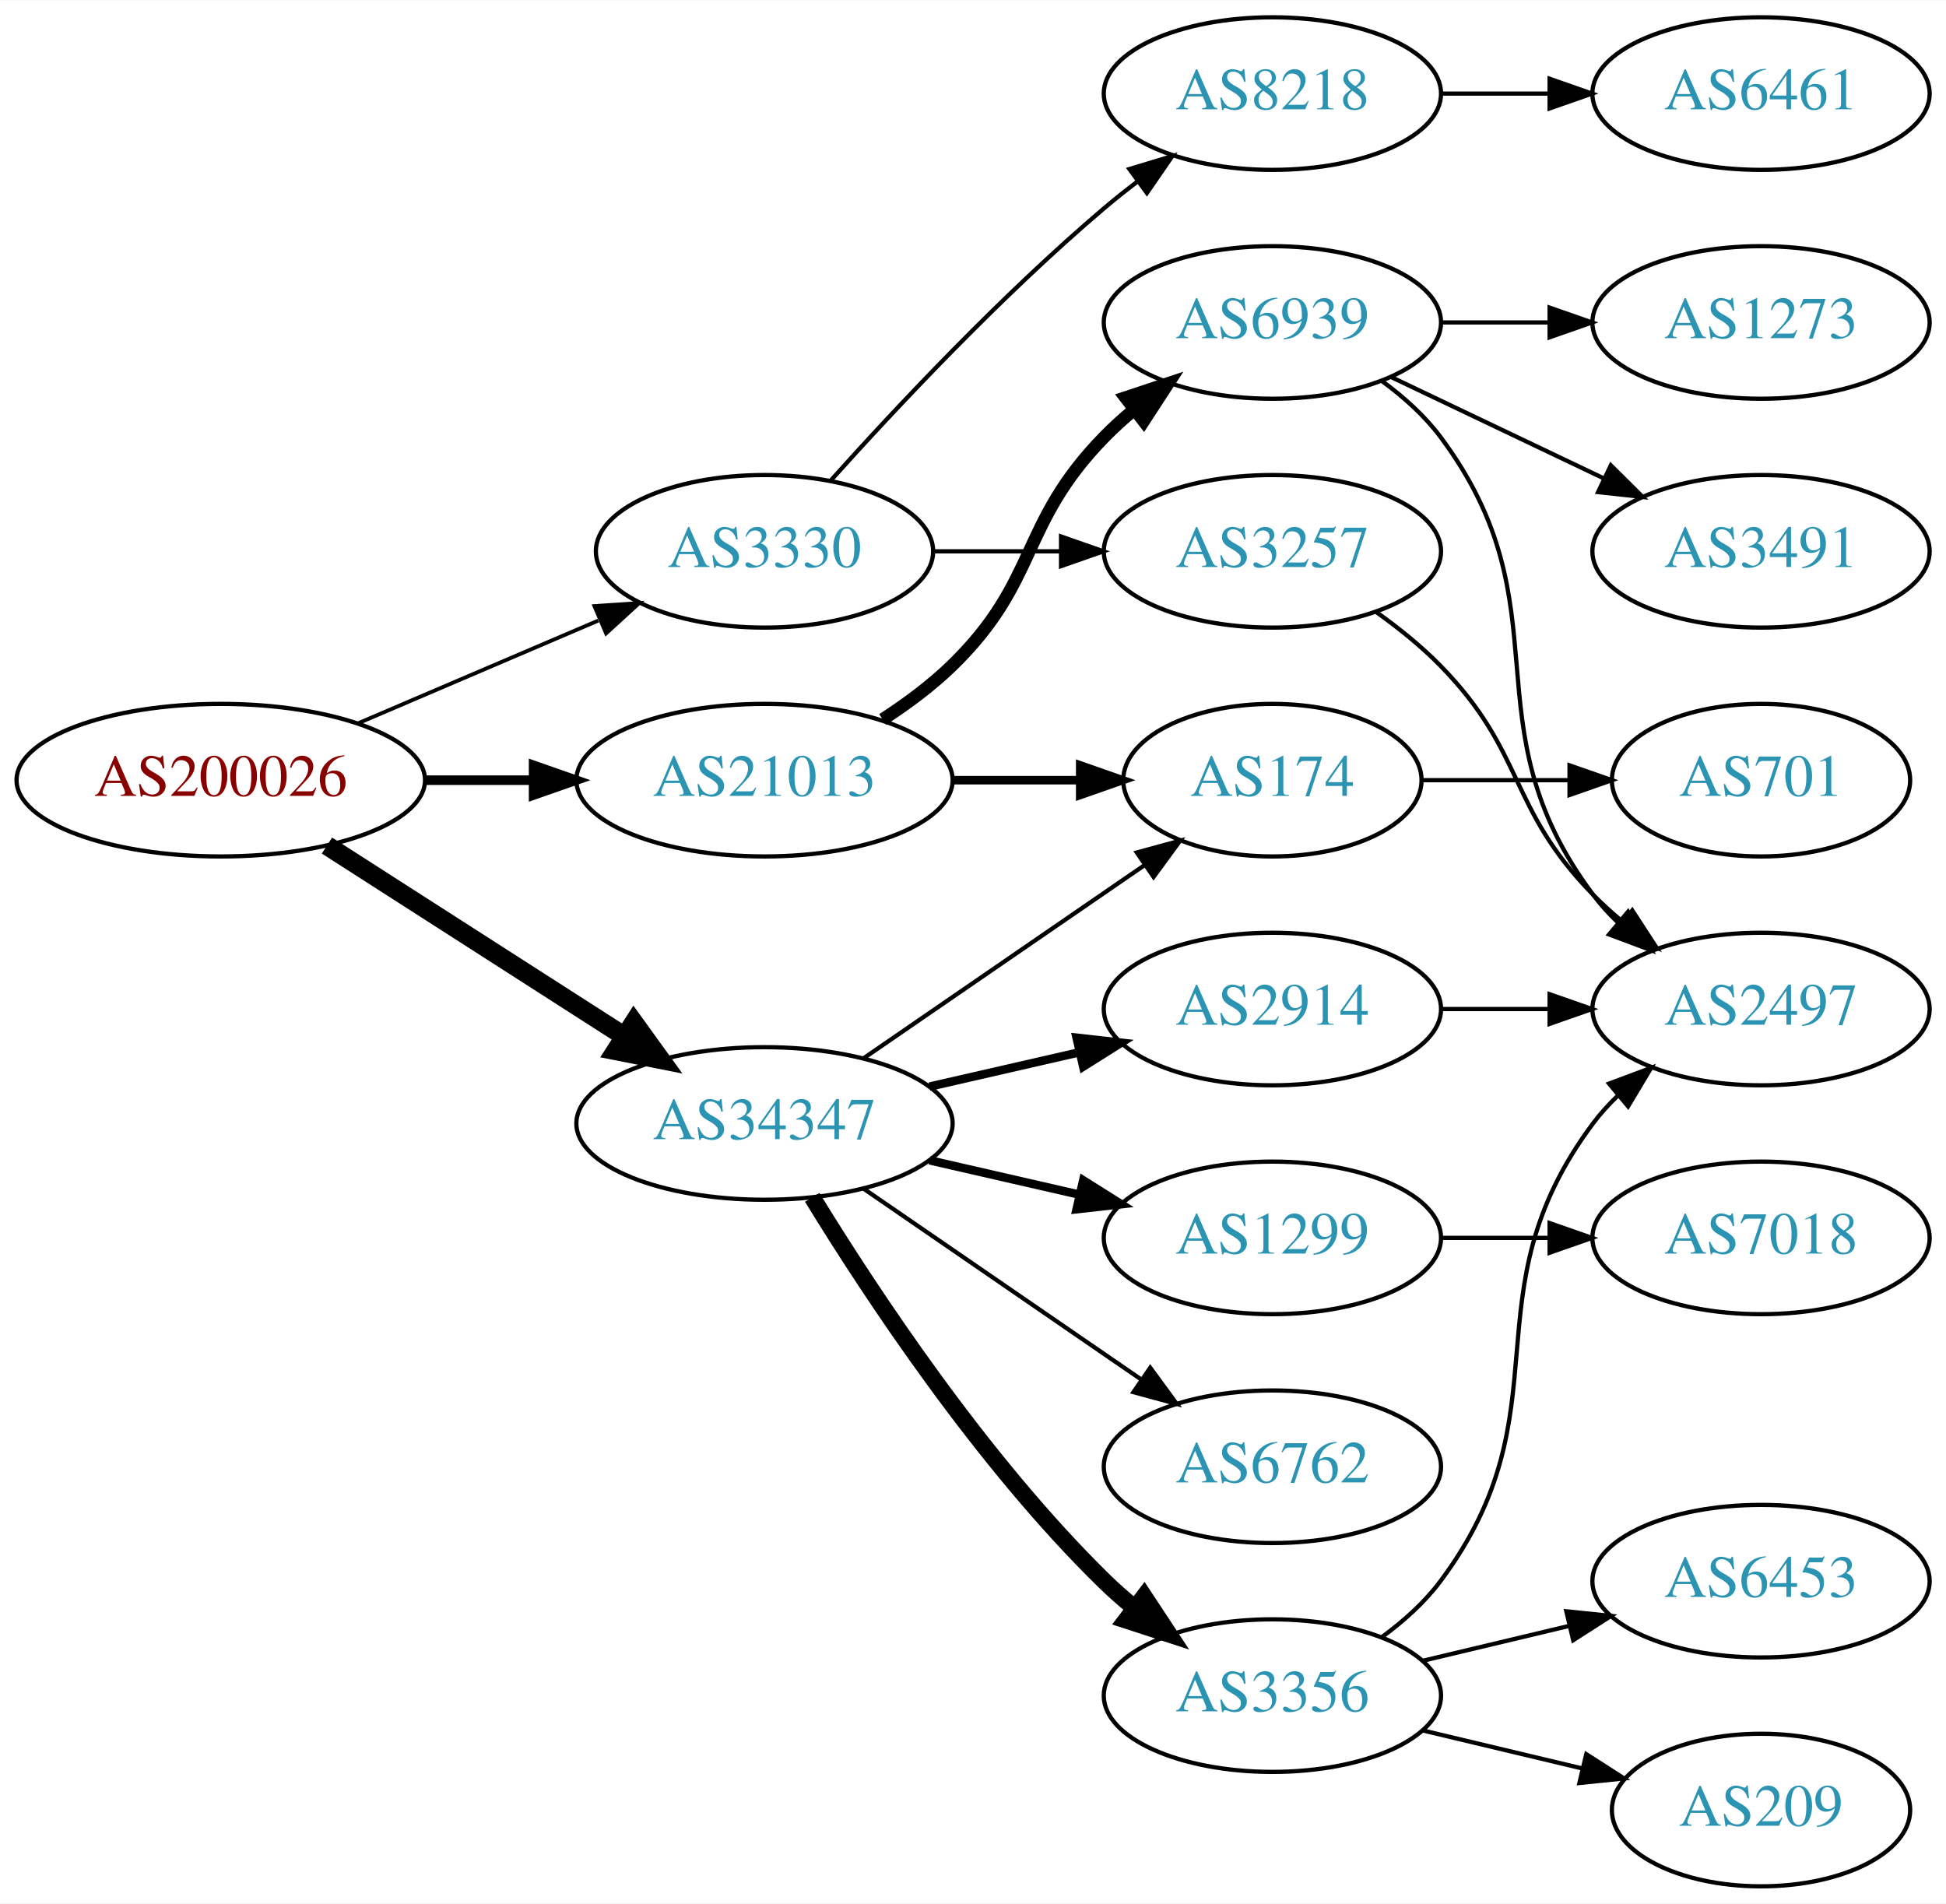
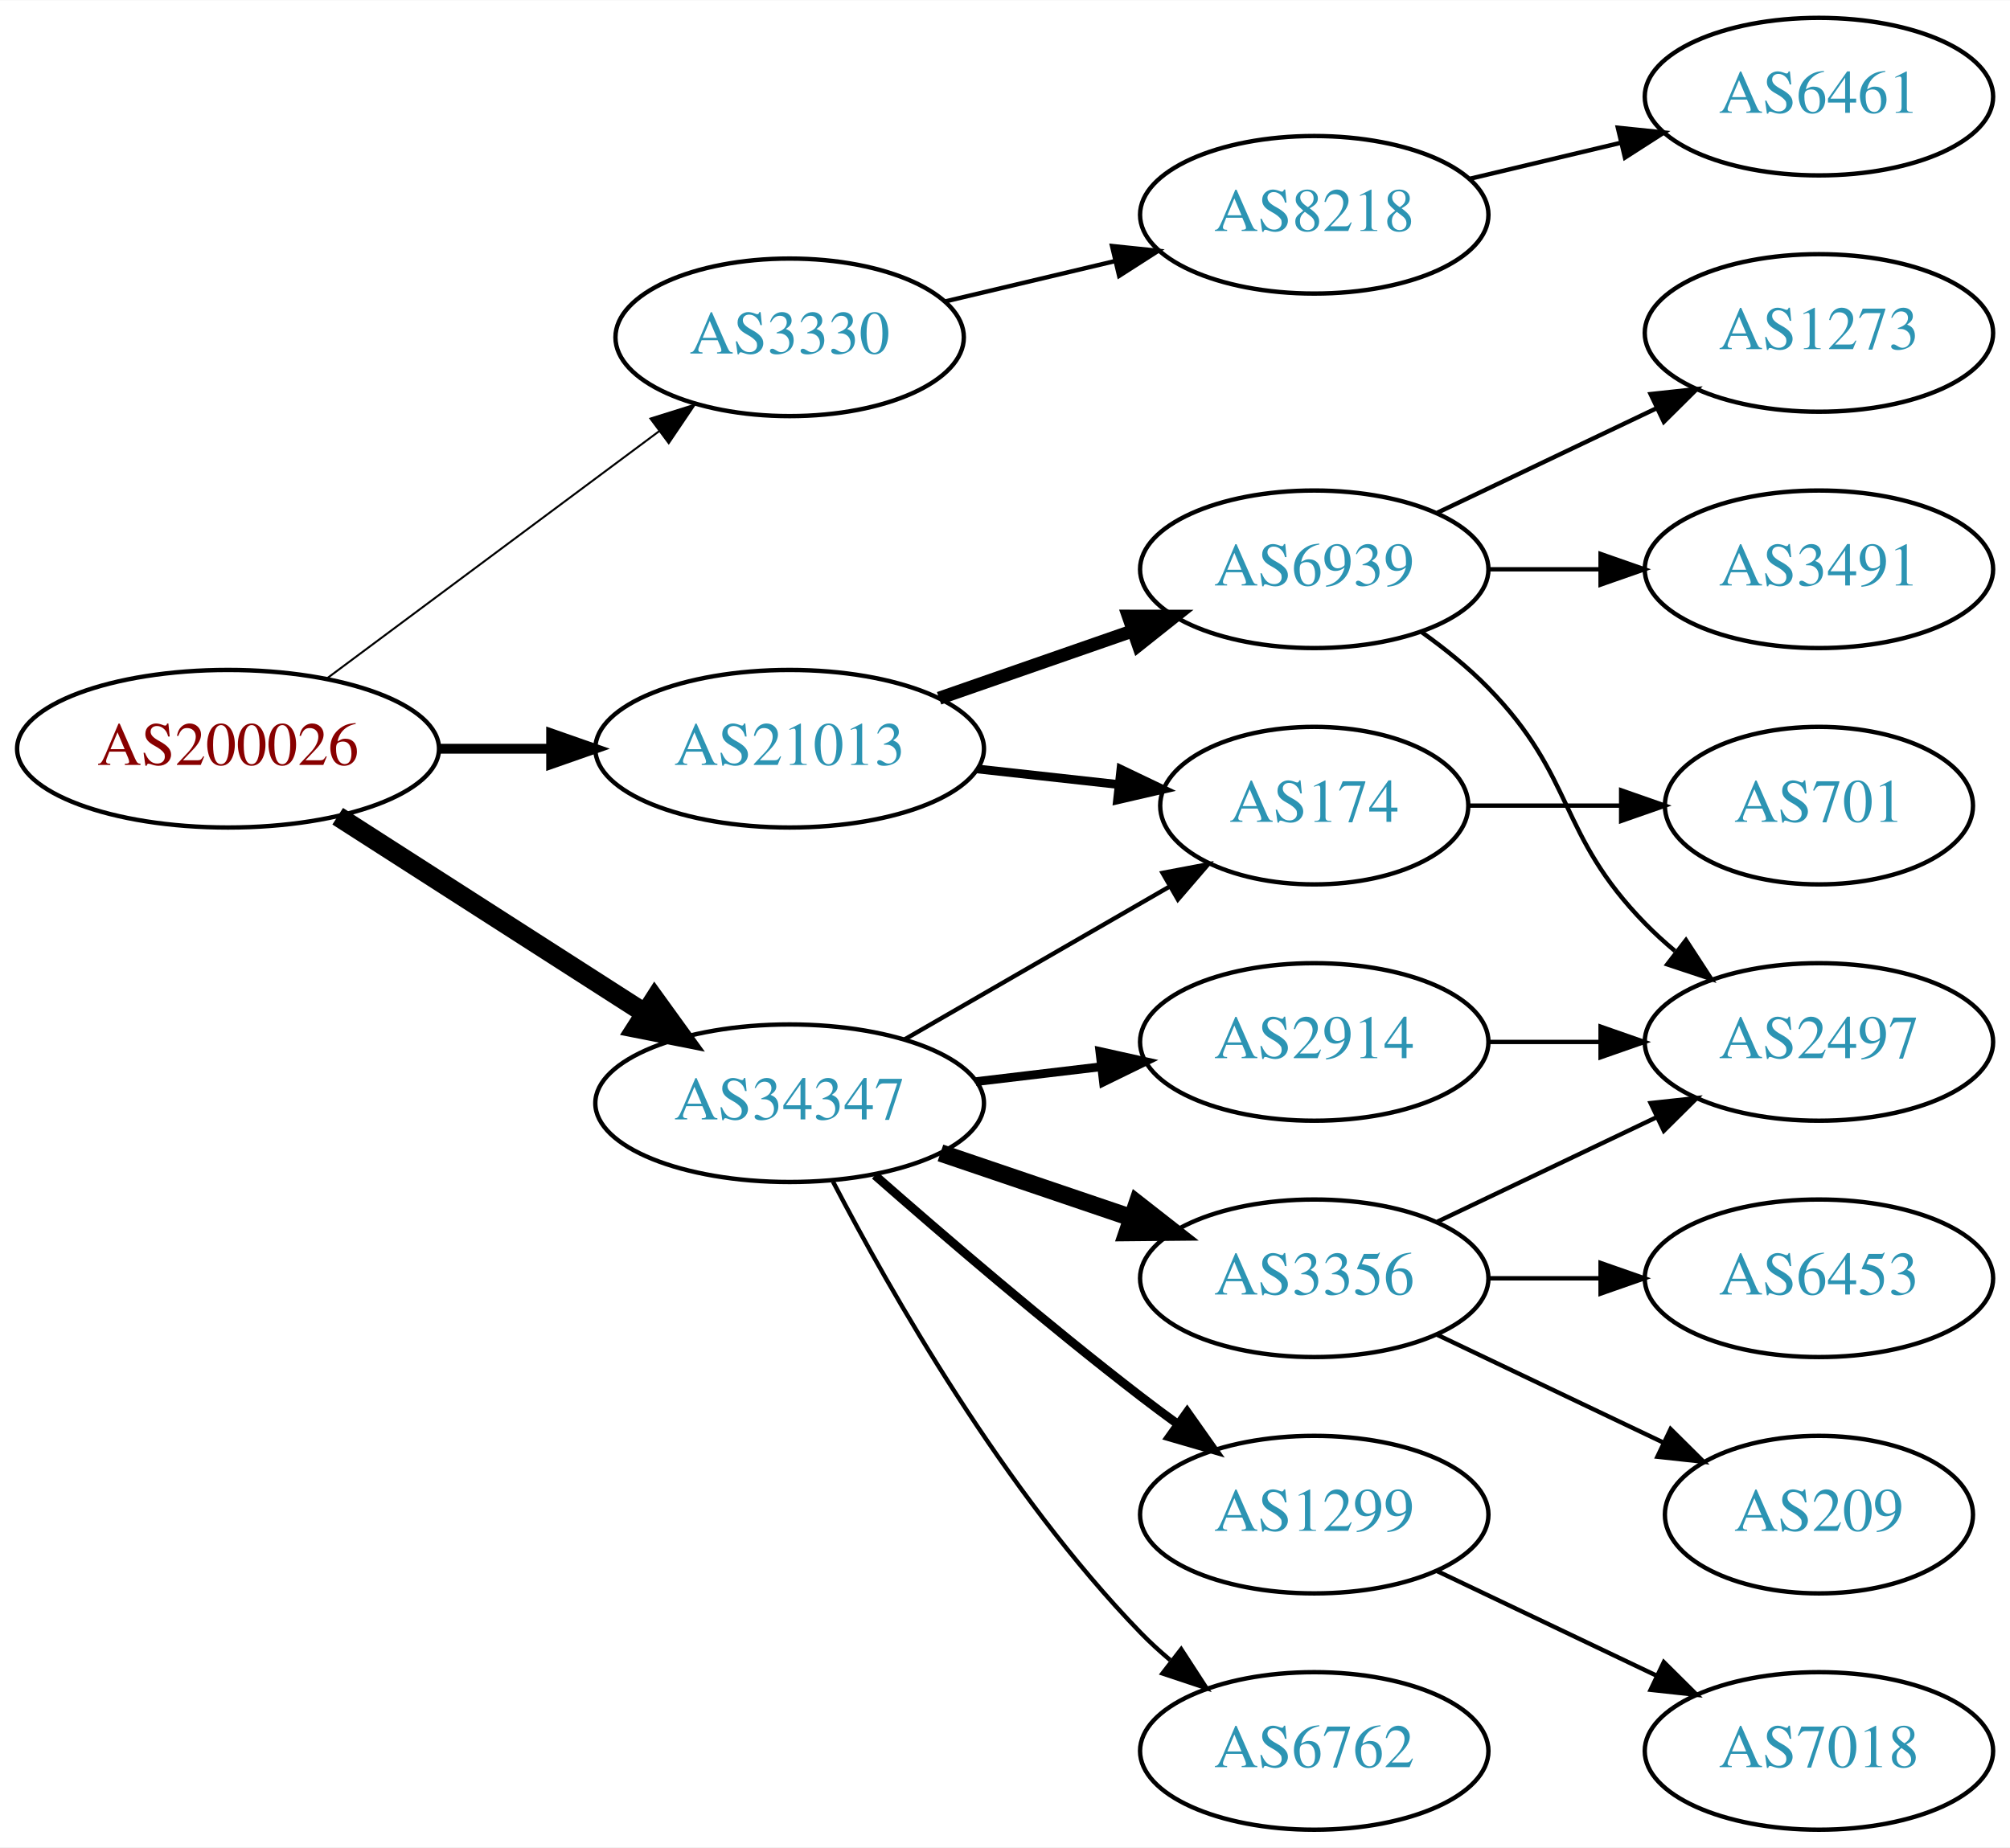
- <svg xmlns="http://www.w3.org/2000/svg" xmlns:xlink="http://www.w3.org/1999/xlink" width="459pt" height="449pt" viewBox="0.00 0.00 459.17 449.00">
-   <g id="graph0" class="graph" transform="scale(1 1) rotate(0) translate(4 445)">
-     <polygon fill="white" stroke="none" points="-4,4 -4,-445 455.17,-445 455.17,4 -4,4" />
+ <svg xmlns="http://www.w3.org/2000/svg" xmlns:xlink="http://www.w3.org/1999/xlink" width="459pt" height="422pt" viewBox="0.00 0.00 459.17 422.00">
+   <g id="graph0" class="graph" transform="scale(1 1) rotate(0) translate(4 418)">
+     <polygon fill="white" stroke="none" points="-4,4 -4,-418 455.17,-418 455.17,4 -4,4" />
    <g id="node1" class="node">
      <g id="a_node1">
        <a xlink:href="/asn/200026" xlink:title="AS200026 ~ Ortswaerme St. Johann in Tirol GmbH [AT]">
-           <ellipse fill="#ffffff" stroke="black" cx="48.096" cy="-261" rx="48.192" ry="18" />
-           <text text-anchor="middle" x="48.096" y="-257.3" font-family="Times,serif" font-size="14.00" fill="#880000">AS200026</text>
+           <ellipse fill="#ffffff" stroke="black" cx="48.096" cy="-247" rx="48.192" ry="18" />
+           <text text-anchor="middle" x="48.096" y="-243.3" font-family="Times,serif" font-size="14.00" fill="#880000">AS200026</text>
        </a>
      </g>
    </g>
    <g id="node2" class="node">
      <g id="a_node2">
        <a xlink:href="/asn/3330" xlink:title="AS3330 ~ Vienna, Austria [AT]">
-           <ellipse fill="#ffffff" stroke="black" cx="176.388" cy="-315" rx="39.794" ry="18" />
-           <text text-anchor="middle" x="176.388" y="-311.3" font-family="Times,serif" font-size="14.00" fill="#2c94b3">AS3330</text>
+           <ellipse fill="#ffffff" stroke="black" cx="176.388" cy="-341" rx="39.794" ry="18" />
+           <text text-anchor="middle" x="176.388" y="-337.3" font-family="Times,serif" font-size="14.00" fill="#2c94b3">AS3330</text>
        </a>
      </g>
    </g>
    <g id="edge1" class="edge">
-       <path fill="none" stroke="black" stroke-width="0.9" d="M80.639,-274.487C97.776,-281.815 119.097,-290.931 137.172,-298.66" />
-       <polygon fill="black" stroke="black" stroke-width="0.9" points="136.262,-302.077 146.832,-302.79 139.014,-295.641 136.262,-302.077" />
+       <path fill="none" stroke="black" stroke-width="0.45" d="M70.519,-262.946C91.454,-278.527 123.461,-302.351 146.609,-319.58" />
+       <polygon fill="black" stroke="black" stroke-width="0.45" points="144.587,-322.438 154.699,-325.601 148.767,-316.823 144.587,-322.438" />
    </g>
    <g id="node3" class="node">
      <g id="a_node3">
        <a xlink:href="/asn/21013" xlink:title="AS21013 ~ Wels, AT [AT]">
-           <ellipse fill="#ffffff" stroke="black" cx="176.388" cy="-261" rx="44.393" ry="18" />
-           <text text-anchor="middle" x="176.388" y="-257.3" font-family="Times,serif" font-size="14.00" fill="#2c94b3">AS21013</text>
+           <ellipse fill="#ffffff" stroke="black" cx="176.388" cy="-247" rx="44.393" ry="18" />
+           <text text-anchor="middle" x="176.388" y="-243.3" font-family="Times,serif" font-size="14.00" fill="#2c94b3">AS21013</text>
        </a>
      </g>
    </g>
    <g id="edge2" class="edge">
-       <path fill="none" stroke="black" stroke-width="2.25" d="M96.481,-261C104.742,-261 113.386,-261 121.799,-261" />
-       <polygon fill="black" stroke="black" stroke-width="2.25" points="121.904,-264.5 131.904,-261 121.904,-257.5 121.904,-264.5" />
+       <path fill="none" stroke="black" stroke-width="2.25" d="M96.481,-247C104.742,-247 113.386,-247 121.799,-247" />
+       <polygon fill="black" stroke="black" stroke-width="2.25" points="121.904,-250.5 131.904,-247 121.904,-243.5 121.904,-250.5" />
    </g>
    <g id="node4" class="node">
      <g id="a_node4">
        <a xlink:href="/asn/34347" xlink:title="AS34347 ~ HALLAG Kommunal GmbH [AT]">
-           <ellipse fill="#ffffff" stroke="black" cx="176.388" cy="-180" rx="44.393" ry="18" />
-           <text text-anchor="middle" x="176.388" y="-176.3" font-family="Times,serif" font-size="14.00" fill="#2c94b3">AS34347</text>
+           <ellipse fill="#ffffff" stroke="black" cx="176.388" cy="-166" rx="44.393" ry="18" />
+           <text text-anchor="middle" x="176.388" y="-162.3" font-family="Times,serif" font-size="14.00" fill="#2c94b3">AS34347</text>
        </a>
      </g>
    </g>
    <g id="edge3" class="edge">
-       <path fill="none" stroke="black" stroke-width="4.5" d="M73.147,-245.574C93.024,-232.826 121.421,-214.613 143.246,-200.615" />
-       <polygon fill="black" stroke="black" stroke-width="4.5" points="145.561,-203.808 151.853,-195.095 141.31,-197.179 145.561,-203.808" />
+       <path fill="none" stroke="black" stroke-width="4.5" d="M73.147,-231.574C93.024,-218.826 121.421,-200.613 143.246,-186.615" />
+       <polygon fill="black" stroke="black" stroke-width="4.5" points="145.561,-189.808 151.853,-181.095 141.31,-183.179 145.561,-189.808" />
    </g>
    <g id="node5" class="node">
      <g id="a_node5">
-         <a xlink:href="/asn/3257" xlink:title="AS3257 ~ GTT [DE]">
-           <ellipse fill="#ffffff" stroke="black" cx="296.23" cy="-315" rx="39.794" ry="18" />
-           <text text-anchor="middle" x="296.23" y="-311.3" font-family="Times,serif" font-size="14.00" fill="#2c94b3">AS3257</text>
+         <a xlink:href="/asn/8218" xlink:title="AS8218 ~ legacy Neotelecoms [FR]">
+           <ellipse fill="#ffffff" stroke="black" cx="296.23" cy="-369" rx="39.794" ry="18" />
+           <text text-anchor="middle" x="296.23" y="-365.3" font-family="Times,serif" font-size="14.00" fill="#2c94b3">AS8218</text>
        </a>
      </g>
    </g>
    <g id="edge4" class="edge">
-       <path fill="none" stroke="black" d="M216.3,-315C225.854,-315 236.203,-315 246.166,-315" />
-       <polygon fill="black" stroke="black" points="246.358,-318.5 256.358,-315 246.358,-311.5 246.358,-318.5" />
-     </g>
-     <g id="node6" class="node">
-       <g id="a_node6">
-         <a xlink:href="/asn/8218" xlink:title="AS8218 ~ legacy Neotelecoms [FR]">
-           <ellipse fill="#ffffff" stroke="black" cx="296.23" cy="-423" rx="39.794" ry="18" />
-           <text text-anchor="middle" x="296.23" y="-419.3" font-family="Times,serif" font-size="14.00" fill="#2c94b3">AS8218</text>
-         </a>
-       </g>
-     </g>
-     <g id="edge5" class="edge">
-       <path fill="none" stroke="black" d="M192.034,-331.725C207.334,-348.765 232.432,-375.523 256.584,-396 259.081,-398.117 261.741,-400.232 264.453,-402.293" />
-       <polygon fill="black" stroke="black" points="262.489,-405.194 272.629,-408.266 266.619,-399.541 262.489,-405.194" />
-     </g>
-     <g id="node9" class="node">
-       <g id="a_node9">
+       <path fill="none" stroke="black" d="M211.789,-349.174C223.904,-352.053 237.702,-355.331 250.541,-358.382" />
+       <polygon fill="black" stroke="black" points="250.043,-361.861 260.582,-360.767 251.662,-355.05 250.043,-361.861" />
+     </g>
+     <g id="node7" class="node">
+       <g id="a_node7">
+         <a xlink:href="/asn/6939" xlink:title="AS6939 ~ Hurricane Electric LLC [US]">
+           <ellipse fill="#ffffff" stroke="black" cx="296.23" cy="-288" rx="39.794" ry="18" />
+           <text text-anchor="middle" x="296.23" y="-284.3" font-family="Times,serif" font-size="14.00" fill="#2c94b3">AS6939</text>
+         </a>
+       </g>
+     </g>
+     <g id="edge6" class="edge">
+       <path fill="none" stroke="black" stroke-width="3" d="M210.527,-258.53C224.244,-263.302 240.284,-268.883 254.693,-273.896" />
+       <polygon fill="black" stroke="black" stroke-width="3" points="253.765,-277.279 264.36,-277.26 256.065,-270.668 253.765,-277.279" />
+     </g>
+     <g id="node8" class="node">
+       <g id="a_node8">
        <a xlink:href="/asn/174" xlink:title="AS174 ~ Cogent Communications [US]">
-           <ellipse fill="#ffffff" stroke="black" cx="296.23" cy="-261" rx="35.194" ry="18" />
-           <text text-anchor="middle" x="296.23" y="-257.3" font-family="Times,serif" font-size="14.00" fill="#2c94b3">AS174</text>
-         </a>
-       </g>
-     </g>
-     <g id="edge8" class="edge">
-       <path fill="none" stroke="black" stroke-width="2" d="M220.599,-261C230.447,-261 240.926,-261 250.823,-261" />
-       <polygon fill="black" stroke="black" stroke-width="2" points="250.875,-264.5 260.875,-261 250.875,-257.5 250.875,-264.5" />
-     </g>
-     <g id="node10" class="node">
-       <g id="a_node10">
-         <a xlink:href="/asn/6939" xlink:title="AS6939 ~ Hurricane Electric LLC [US]">
-           <ellipse fill="#ffffff" stroke="black" cx="296.23" cy="-369" rx="39.794" ry="18" />
-           <text text-anchor="middle" x="296.23" y="-365.3" font-family="Times,serif" font-size="14.00" fill="#2c94b3">AS6939</text>
-         </a>
-       </g>
-     </g>
-     <g id="edge9" class="edge">
-       <path fill="none" stroke="black" stroke-width="3" d="M204.271,-275.329C209.996,-279.036 215.762,-283.318 220.584,-288 241.277,-308.094 236.411,-321.383 256.584,-342 258.676,-344.139 260.96,-346.218 263.337,-348.21" />
-       <polygon fill="black" stroke="black" stroke-width="3" points="261.58,-351.275 271.636,-354.611 265.855,-345.732 261.58,-351.275" />
-     </g>
-     <g id="edge18" class="edge">
-       <path fill="none" stroke="black" d="M199.83,-195.426C218.645,-208.359 245.642,-226.915 266.118,-240.99" />
-       <polygon fill="black" stroke="black" points="264.228,-243.937 274.451,-246.718 268.193,-238.169 264.228,-243.937" />
+           <ellipse fill="#ffffff" stroke="black" cx="296.23" cy="-234" rx="35.194" ry="18" />
+           <text text-anchor="middle" x="296.23" y="-230.3" font-family="Times,serif" font-size="14.00" fill="#2c94b3">AS174</text>
+         </a>
+       </g>
+     </g>
+     <g id="edge7" class="edge">
+       <path fill="none" stroke="black" stroke-width="2" d="M219.266,-242.38C229.686,-241.231 240.883,-239.995 251.394,-238.836" />
+       <polygon fill="black" stroke="black" stroke-width="2" points="252.065,-242.283 261.621,-237.708 251.298,-235.325 252.065,-242.283" />
+     </g>
+     <g id="edge16" class="edge">
+       <path fill="none" stroke="black" d="M202.668,-180.588C220.336,-190.783 244.073,-204.48 263.086,-215.451" />
+       <polygon fill="black" stroke="black" points="261.581,-218.624 271.992,-220.591 265.08,-212.561 261.581,-218.624" />
+     </g>
+     <g id="node13" class="node">
+       <g id="a_node13">
+         <a xlink:href="/asn/1299" xlink:title="AS1299 ~ Telia Carrier [EU]">
+           <ellipse fill="#ffffff" stroke="black" cx="296.23" cy="-72" rx="39.794" ry="18" />
+           <text text-anchor="middle" x="296.23" y="-68.3" font-family="Times,serif" font-size="14.00" fill="#2c94b3">AS1299</text>
+         </a>
+       </g>
+     </g>
+     <g id="edge12" class="edge">
+       <path fill="none" stroke="black" stroke-width="2" d="M195.866,-149.527C211.666,-135.648 235.176,-115.477 256.584,-99 259.326,-96.889 262.217,-94.739 265.132,-92.62" />
+       <polygon fill="black" stroke="black" stroke-width="2" points="267.199,-95.445 273.31,-86.791 263.135,-89.745 267.199,-95.445" />
    </g>
    <g id="node14" class="node">
      <g id="a_node14">
        <a xlink:href="/asn/3356" xlink:title="AS3356 ~ Level 3 Parent, LLC [US]">
-           <ellipse fill="#ffffff" stroke="black" cx="296.23" cy="-45" rx="39.794" ry="18" />
-           <text text-anchor="middle" x="296.23" y="-41.3" font-family="Times,serif" font-size="14.00" fill="#2c94b3">AS3356</text>
-         </a>
-       </g>
-     </g>
-     <g id="edge14" class="edge">
-       <path fill="none" stroke="black" stroke-width="4" d="M187.653,-162.56C201.462,-140.009 227.651,-100.278 256.584,-72 258.724,-69.908 261.041,-67.863 263.441,-65.894" />
-       <polygon fill="black" stroke="black" stroke-width="4" points="265.951,-68.382 271.782,-59.536 261.708,-62.815 265.951,-68.382" />
+           <ellipse fill="#ffffff" stroke="black" cx="296.23" cy="-126" rx="39.794" ry="18" />
+           <text text-anchor="middle" x="296.23" y="-122.3" font-family="Times,serif" font-size="14.00" fill="#2c94b3">AS3356</text>
+         </a>
+       </g>
+     </g>
+     <g id="edge13" class="edge">
+       <path fill="none" stroke="black" stroke-width="4" d="M210.841,-154.645C224.442,-150.028 240.284,-144.651 254.546,-139.81" />
+       <polygon fill="black" stroke="black" stroke-width="4" points="255.775,-143.089 264.119,-136.56 253.525,-136.46 255.775,-143.089" />
    </g>
    <g id="node15" class="node">
      <g id="a_node15">
-         <a xlink:href="/asn/2914" xlink:title="AS2914 ~ NTT America, Inc. [US]">
-           <ellipse fill="#ffffff" stroke="black" cx="296.23" cy="-207" rx="39.794" ry="18" />
-           <text text-anchor="middle" x="296.23" y="-203.3" font-family="Times,serif" font-size="14.00" fill="#2c94b3">AS2914</text>
-         </a>
-       </g>
-     </g>
-     <g id="edge15" class="edge">
-       <path fill="none" stroke="black" stroke-width="2" d="M215.322,-188.692C226.563,-191.267 238.976,-194.111 250.599,-196.774" />
-       <polygon fill="black" stroke="black" stroke-width="2" points="250.031,-200.235 260.56,-199.057 251.595,-193.412 250.031,-200.235" />
+         <a xlink:href="/asn/6762" xlink:title="AS6762 ~ TELECOM ITALIA SPARKLE S.p.A. [IT]">
+           <ellipse fill="#ffffff" stroke="black" cx="296.23" cy="-18" rx="39.794" ry="18" />
+           <text text-anchor="middle" x="296.23" y="-14.3" font-family="Times,serif" font-size="14.00" fill="#2c94b3">AS6762</text>
+         </a>
+       </g>
+     </g>
+     <g id="edge14" class="edge">
+       <path fill="none" stroke="black" d="M186.297,-148.079C199.333,-123.044 225.465,-77.075 256.584,-45 258.667,-42.852 260.944,-40.767 263.317,-38.771" />
+       <polygon fill="black" stroke="black" points="265.836,-41.247 271.608,-32.362 261.555,-35.708 265.836,-41.247" />
    </g>
    <g id="node16" class="node">
      <g id="a_node16">
-         <a xlink:href="/asn/6762" xlink:title="AS6762 ~ TELECOM ITALIA SPARKLE S.p.A. [IT]">
-           <ellipse fill="#ffffff" stroke="black" cx="296.23" cy="-99" rx="39.794" ry="18" />
-           <text text-anchor="middle" x="296.23" y="-95.3" font-family="Times,serif" font-size="14.00" fill="#2c94b3">AS6762</text>
-         </a>
-       </g>
-     </g>
-     <g id="edge16" class="edge">
-       <path fill="none" stroke="black" d="M199.83,-164.574C218.412,-151.802 244.972,-133.545 265.352,-119.537" />
-       <polygon fill="black" stroke="black" points="267.408,-122.371 273.666,-113.822 263.443,-116.602 267.408,-122.371" />
+         <a xlink:href="/asn/2914" xlink:title="AS2914 ~ NTT America, Inc. [US]">
+           <ellipse fill="#ffffff" stroke="black" cx="296.23" cy="-180" rx="39.794" ry="18" />
+           <text text-anchor="middle" x="296.23" y="-176.3" font-family="Times,serif" font-size="14.00" fill="#2c94b3">AS2914</text>
+         </a>
+       </g>
+     </g>
+     <g id="edge15" class="edge">
+       <path fill="none" stroke="black" stroke-width="2" d="M218.934,-170.936C228.18,-172.034 238.053,-173.207 247.525,-174.332" />
+       <polygon fill="black" stroke="black" stroke-width="2" points="247.253,-177.825 257.596,-175.529 248.079,-170.874 247.253,-177.825" />
+     </g>
+     <g id="node6" class="node">
+       <g id="a_node6">
+         <a xlink:href="/asn/6461" xlink:title="AS6461 ~ Zayo Bandwidth [US]">
+           <ellipse fill="#ffffff" stroke="black" cx="411.523" cy="-396" rx="39.794" ry="18" />
+           <text text-anchor="middle" x="411.523" y="-392.3" font-family="Times,serif" font-size="14.00" fill="#2c94b3">AS6461</text>
+         </a>
+       </g>
+     </g>
+     <g id="edge5" class="edge">
+       <path fill="none" stroke="black" d="M331.837,-377.248C342.709,-379.838 354.863,-382.735 366.305,-385.462" />
+       <polygon fill="black" stroke="black" points="365.589,-388.889 376.128,-387.803 367.212,-382.08 365.589,-388.889" />
+     </g>
+     <g id="node9" class="node">
+       <g id="a_node9">
+         <a xlink:href="/asn/2497" xlink:title="AS2497 ~ Internet Initiative Japan Inc. [JP]">
+           <ellipse fill="#ffffff" stroke="black" cx="411.523" cy="-180" rx="39.794" ry="18" />
+           <text text-anchor="middle" x="411.523" y="-176.3" font-family="Times,serif" font-size="14.00" fill="#2c94b3">AS2497</text>
+         </a>
+       </g>
+     </g>
+     <g id="edge8" class="edge">
+       <path fill="none" stroke="black" d="M320.824,-273.611C326.08,-269.852 331.412,-265.563 335.877,-261 356.049,-240.383 351.704,-227.617 371.877,-207 373.969,-204.861 376.253,-202.782 378.63,-200.79" />
+       <polygon fill="black" stroke="black" points="381.148,-203.268 386.929,-194.389 376.873,-197.725 381.148,-203.268" />
+     </g>
+     <g id="node10" class="node">
+       <g id="a_node10">
+         <a xlink:href="/asn/1273" xlink:title="AS1273 ~ Vodafone Group PLC [EU]">
+           <ellipse fill="#ffffff" stroke="black" cx="411.523" cy="-342" rx="39.794" ry="18" />
+           <text text-anchor="middle" x="411.523" y="-338.3" font-family="Times,serif" font-size="14.00" fill="#2c94b3">AS1273</text>
+         </a>
+       </g>
+     </g>
+     <g id="edge9" class="edge">
+       <path fill="none" stroke="black" d="M324.367,-300.934C339.361,-308.081 358.182,-317.052 374.405,-324.785" />
+       <polygon fill="black" stroke="black" points="373.075,-328.028 383.608,-329.171 376.087,-321.709 373.075,-328.028" />
+     </g>
+     <g id="node11" class="node">
+       <g id="a_node11">
+         <a xlink:href="/asn/3491" xlink:title="AS3491 ~ PCCW Global, Inc. [US]">
+           <ellipse fill="#ffffff" stroke="black" cx="411.523" cy="-288" rx="39.794" ry="18" />
+           <text text-anchor="middle" x="411.523" y="-284.3" font-family="Times,serif" font-size="14.00" fill="#2c94b3">AS3491</text>
+         </a>
+       </g>
+     </g>
+     <g id="edge10" class="edge">
+       <path fill="none" stroke="black" d="M335.902,-288C344.105,-288 352.869,-288 361.401,-288" />
+       <polygon fill="black" stroke="black" points="361.641,-291.5 371.641,-288 361.641,-284.5 361.641,-291.5" />
+     </g>
+     <g id="node12" class="node">
+       <g id="a_node12">
+         <a xlink:href="/asn/701" xlink:title="AS701 ~ UUNET [US]">
+           <ellipse fill="#ffffff" stroke="black" cx="411.523" cy="-234" rx="35.194" ry="18" />
+           <text text-anchor="middle" x="411.523" y="-230.3" font-family="Times,serif" font-size="14.00" fill="#2c94b3">AS701</text>
+         </a>
+       </g>
+     </g>
+     <g id="edge11" class="edge">
+       <path fill="none" stroke="black" d="M331.529,-234C342.399,-234 354.577,-234 366.054,-234" />
+       <polygon fill="black" stroke="black" points="366.341,-237.5 376.341,-234 366.341,-230.5 366.341,-237.5" />
+     </g>
+     <g id="node19" class="node">
+       <g id="a_node19">
+         <a xlink:href="/asn/7018" xlink:title="AS7018 ~ AT&amp;T Services, Inc. [US]">
+           <ellipse fill="#ffffff" stroke="black" cx="411.523" cy="-18" rx="39.794" ry="18" />
+           <text text-anchor="middle" x="411.523" y="-14.3" font-family="Times,serif" font-size="14.00" fill="#2c94b3">AS7018</text>
+         </a>
+       </g>
+     </g>
+     <g id="edge21" class="edge">
+       <path fill="none" stroke="black" d="M324.367,-59.066C339.361,-51.919 358.182,-42.948 374.405,-35.215" />
+       <polygon fill="black" stroke="black" points="376.087,-38.291 383.608,-30.829 373.075,-31.972 376.087,-38.291" />
+     </g>
+     <g id="edge19" class="edge">
+       <path fill="none" stroke="black" d="M324.367,-138.934C339.361,-146.081 358.182,-155.052 374.405,-162.785" />
+       <polygon fill="black" stroke="black" points="373.075,-166.028 383.608,-167.171 376.087,-159.709 373.075,-166.028" />
    </g>
    <g id="node17" class="node">
      <g id="a_node17">
-         <a xlink:href="/asn/1299" xlink:title="AS1299 ~ Telia Carrier [EU]">
-           <ellipse fill="#ffffff" stroke="black" cx="296.23" cy="-153" rx="39.794" ry="18" />
-           <text text-anchor="middle" x="296.23" y="-149.3" font-family="Times,serif" font-size="14.00" fill="#2c94b3">AS1299</text>
+         <a xlink:href="/asn/6453" xlink:title="AS6453 ~ TATA COMMUNICATIONS (AMERICA) INC [US]">
+           <ellipse fill="#ffffff" stroke="black" cx="411.523" cy="-126" rx="39.794" ry="18" />
+           <text text-anchor="middle" x="411.523" y="-122.3" font-family="Times,serif" font-size="14.00" fill="#2c94b3">AS6453</text>
        </a>
      </g>
    </g>
    <g id="edge17" class="edge">
-       <path fill="none" stroke="black" stroke-width="2" d="M215.322,-171.308C226.563,-168.733 238.976,-165.889 250.599,-163.226" />
-       <polygon fill="black" stroke="black" stroke-width="2" points="251.595,-166.588 260.56,-160.943 250.031,-159.765 251.595,-166.588" />
-     </g>
-     <g id="node7" class="node">
-       <g id="a_node7">
-         <a xlink:href="/asn/2497" xlink:title="AS2497 ~ Internet Initiative Japan Inc. [JP]">
-           <ellipse fill="#ffffff" stroke="black" cx="411.523" cy="-207" rx="39.794" ry="18" />
-           <text text-anchor="middle" x="411.523" y="-203.3" font-family="Times,serif" font-size="14.00" fill="#2c94b3">AS2497</text>
-         </a>
-       </g>
-     </g>
-     <g id="edge6" class="edge">
-       <path fill="none" stroke="black" d="M320.824,-300.611C326.08,-296.852 331.412,-292.563 335.877,-288 356.049,-267.383 351.704,-254.617 371.877,-234 373.969,-231.861 376.253,-229.782 378.63,-227.79" />
-       <polygon fill="black" stroke="black" points="381.148,-230.268 386.929,-221.389 376.873,-224.725 381.148,-230.268" />
-     </g>
-     <g id="node8" class="node">
-       <g id="a_node8">
-         <a xlink:href="/asn/6461" xlink:title="AS6461 ~ Zayo Bandwidth [US]">
-           <ellipse fill="#ffffff" stroke="black" cx="411.523" cy="-423" rx="39.794" ry="18" />
-           <text text-anchor="middle" x="411.523" y="-419.3" font-family="Times,serif" font-size="14.00" fill="#2c94b3">AS6461</text>
-         </a>
-       </g>
-     </g>
-     <g id="edge7" class="edge">
-       <path fill="none" stroke="black" d="M335.902,-423C344.105,-423 352.869,-423 361.401,-423" />
-       <polygon fill="black" stroke="black" points="361.641,-426.5 371.641,-423 361.641,-419.5 361.641,-426.5" />
-     </g>
-     <g id="node11" class="node">
-       <g id="a_node11">
-         <a xlink:href="/asn/701" xlink:title="AS701 ~ UUNET [US]">
-           <ellipse fill="#ffffff" stroke="black" cx="411.523" cy="-261" rx="35.194" ry="18" />
-           <text text-anchor="middle" x="411.523" y="-257.3" font-family="Times,serif" font-size="14.00" fill="#2c94b3">AS701</text>
-         </a>
-       </g>
-     </g>
-     <g id="edge10" class="edge">
-       <path fill="none" stroke="black" d="M331.529,-261C342.399,-261 354.577,-261 366.054,-261" />
-       <polygon fill="black" stroke="black" points="366.341,-264.5 376.341,-261 366.341,-257.5 366.341,-264.5" />
-     </g>
-     <g id="edge12" class="edge">
-       <path fill="none" stroke="black" d="M322.161,-355.118C327.237,-351.389 332.155,-346.984 335.877,-342 366.148,-301.458 341.605,-274.542 371.877,-234 373.621,-231.664 375.628,-229.455 377.792,-227.383" />
-       <polygon fill="black" stroke="black" points="380.151,-229.973 385.592,-220.882 375.67,-224.595 380.151,-229.973" />
-     </g>
-     <g id="node12" class="node">
-       <g id="a_node12">
-         <a xlink:href="/asn/3491" xlink:title="AS3491 ~ PCCW Global, Inc. [US]">
-           <ellipse fill="#ffffff" stroke="black" cx="411.523" cy="-315" rx="39.794" ry="18" />
-           <text text-anchor="middle" x="411.523" y="-311.3" font-family="Times,serif" font-size="14.00" fill="#2c94b3">AS3491</text>
-         </a>
-       </g>
-     </g>
-     <g id="edge11" class="edge">
-       <path fill="none" stroke="black" d="M324.367,-356.066C339.361,-348.919 358.182,-339.948 374.405,-332.215" />
-       <polygon fill="black" stroke="black" points="376.087,-335.291 383.608,-327.829 373.075,-328.972 376.087,-335.291" />
-     </g>
-     <g id="node13" class="node">
-       <g id="a_node13">
-         <a xlink:href="/asn/1273" xlink:title="AS1273 ~ Vodafone Group PLC [EU]">
-           <ellipse fill="#ffffff" stroke="black" cx="411.523" cy="-369" rx="39.794" ry="18" />
-           <text text-anchor="middle" x="411.523" y="-365.3" font-family="Times,serif" font-size="14.00" fill="#2c94b3">AS1273</text>
-         </a>
-       </g>
-     </g>
-     <g id="edge13" class="edge">
-       <path fill="none" stroke="black" d="M335.902,-369C344.105,-369 352.869,-369 361.401,-369" />
-       <polygon fill="black" stroke="black" points="361.641,-372.5 371.641,-369 361.641,-365.5 361.641,-372.5" />
-     </g>
-     <g id="edge20" class="edge">
-       <path fill="none" stroke="black" d="M322.161,-58.882C327.237,-62.611 332.155,-67.016 335.877,-72 366.148,-112.542 341.605,-139.458 371.877,-180 373.621,-182.336 375.628,-184.545 377.792,-186.617" />
-       <polygon fill="black" stroke="black" points="375.67,-189.405 385.592,-193.118 380.151,-184.027 375.67,-189.405" />
-     </g>
-     <g id="node19" class="node">
-       <g id="a_node19">
-         <a xlink:href="/asn/209" xlink:title="AS209 ~ CenturyLink Communications, LLC [US]">
-           <ellipse fill="#ffffff" stroke="black" cx="411.523" cy="-18" rx="35.194" ry="18" />
-           <text text-anchor="middle" x="411.523" y="-14.3" font-family="Times,serif" font-size="14.00" fill="#2c94b3">AS209</text>
-         </a>
-       </g>
-     </g>
-     <g id="edge21" class="edge">
-       <path fill="none" stroke="black" d="M331.837,-36.752C343.632,-33.941 356.937,-30.771 369.204,-27.847" />
-       <polygon fill="black" stroke="black" points="370.293,-31.186 379.209,-25.463 368.67,-24.377 370.293,-31.186" />
-     </g>
-     <g id="node20" class="node">
-       <g id="a_node20">
-         <a xlink:href="/asn/6453" xlink:title="AS6453 ~ TATA COMMUNICATIONS (AMERICA) INC [US]">
-           <ellipse fill="#ffffff" stroke="black" cx="411.523" cy="-72" rx="39.794" ry="18" />
-           <text text-anchor="middle" x="411.523" y="-68.3" font-family="Times,serif" font-size="14.00" fill="#2c94b3">AS6453</text>
-         </a>
-       </g>
-     </g>
-     <g id="edge22" class="edge">
-       <path fill="none" stroke="black" d="M331.837,-53.248C342.709,-55.838 354.863,-58.735 366.305,-61.462" />
-       <polygon fill="black" stroke="black" points="365.589,-64.889 376.128,-63.803 367.212,-58.08 365.589,-64.889" />
-     </g>
-     <g id="edge23" class="edge">
-       <path fill="none" stroke="black" d="M335.902,-207C344.105,-207 352.869,-207 361.401,-207" />
-       <polygon fill="black" stroke="black" points="361.641,-210.5 371.641,-207 361.641,-203.5 361.641,-210.5" />
+       <path fill="none" stroke="black" d="M335.902,-126C344.105,-126 352.869,-126 361.401,-126" />
+       <polygon fill="black" stroke="black" points="361.641,-129.5 371.641,-126 361.641,-122.5 361.641,-129.5" />
    </g>
    <g id="node18" class="node">
      <g id="a_node18">
-         <a xlink:href="/asn/7018" xlink:title="AS7018 ~ AT&amp;T Services, Inc. [US]">
-           <ellipse fill="#ffffff" stroke="black" cx="411.523" cy="-153" rx="39.794" ry="18" />
-           <text text-anchor="middle" x="411.523" y="-149.3" font-family="Times,serif" font-size="14.00" fill="#2c94b3">AS7018</text>
-         </a>
-       </g>
-     </g>
-     <g id="edge19" class="edge">
-       <path fill="none" stroke="black" d="M335.902,-153C344.105,-153 352.869,-153 361.401,-153" />
-       <polygon fill="black" stroke="black" points="361.641,-156.5 371.641,-153 361.641,-149.5 361.641,-156.5" />
+         <a xlink:href="/asn/209" xlink:title="AS209 ~ CenturyLink Communications, LLC [US]">
+           <ellipse fill="#ffffff" stroke="black" cx="411.523" cy="-72" rx="35.194" ry="18" />
+           <text text-anchor="middle" x="411.523" y="-68.3" font-family="Times,serif" font-size="14.00" fill="#2c94b3">AS209</text>
+         </a>
+       </g>
+     </g>
+     <g id="edge18" class="edge">
+       <path fill="none" stroke="black" d="M324.367,-113.066C339.798,-105.71 359.284,-96.423 375.819,-88.541" />
+       <polygon fill="black" stroke="black" points="377.64,-91.551 385.161,-84.089 374.628,-85.232 377.64,-91.551" />
+     </g>
+     <g id="edge20" class="edge">
+       <path fill="none" stroke="black" d="M335.902,-180C344.105,-180 352.869,-180 361.401,-180" />
+       <polygon fill="black" stroke="black" points="361.641,-183.5 371.641,-180 361.641,-176.5 361.641,-183.5" />
    </g>
  </g>
</svg>
